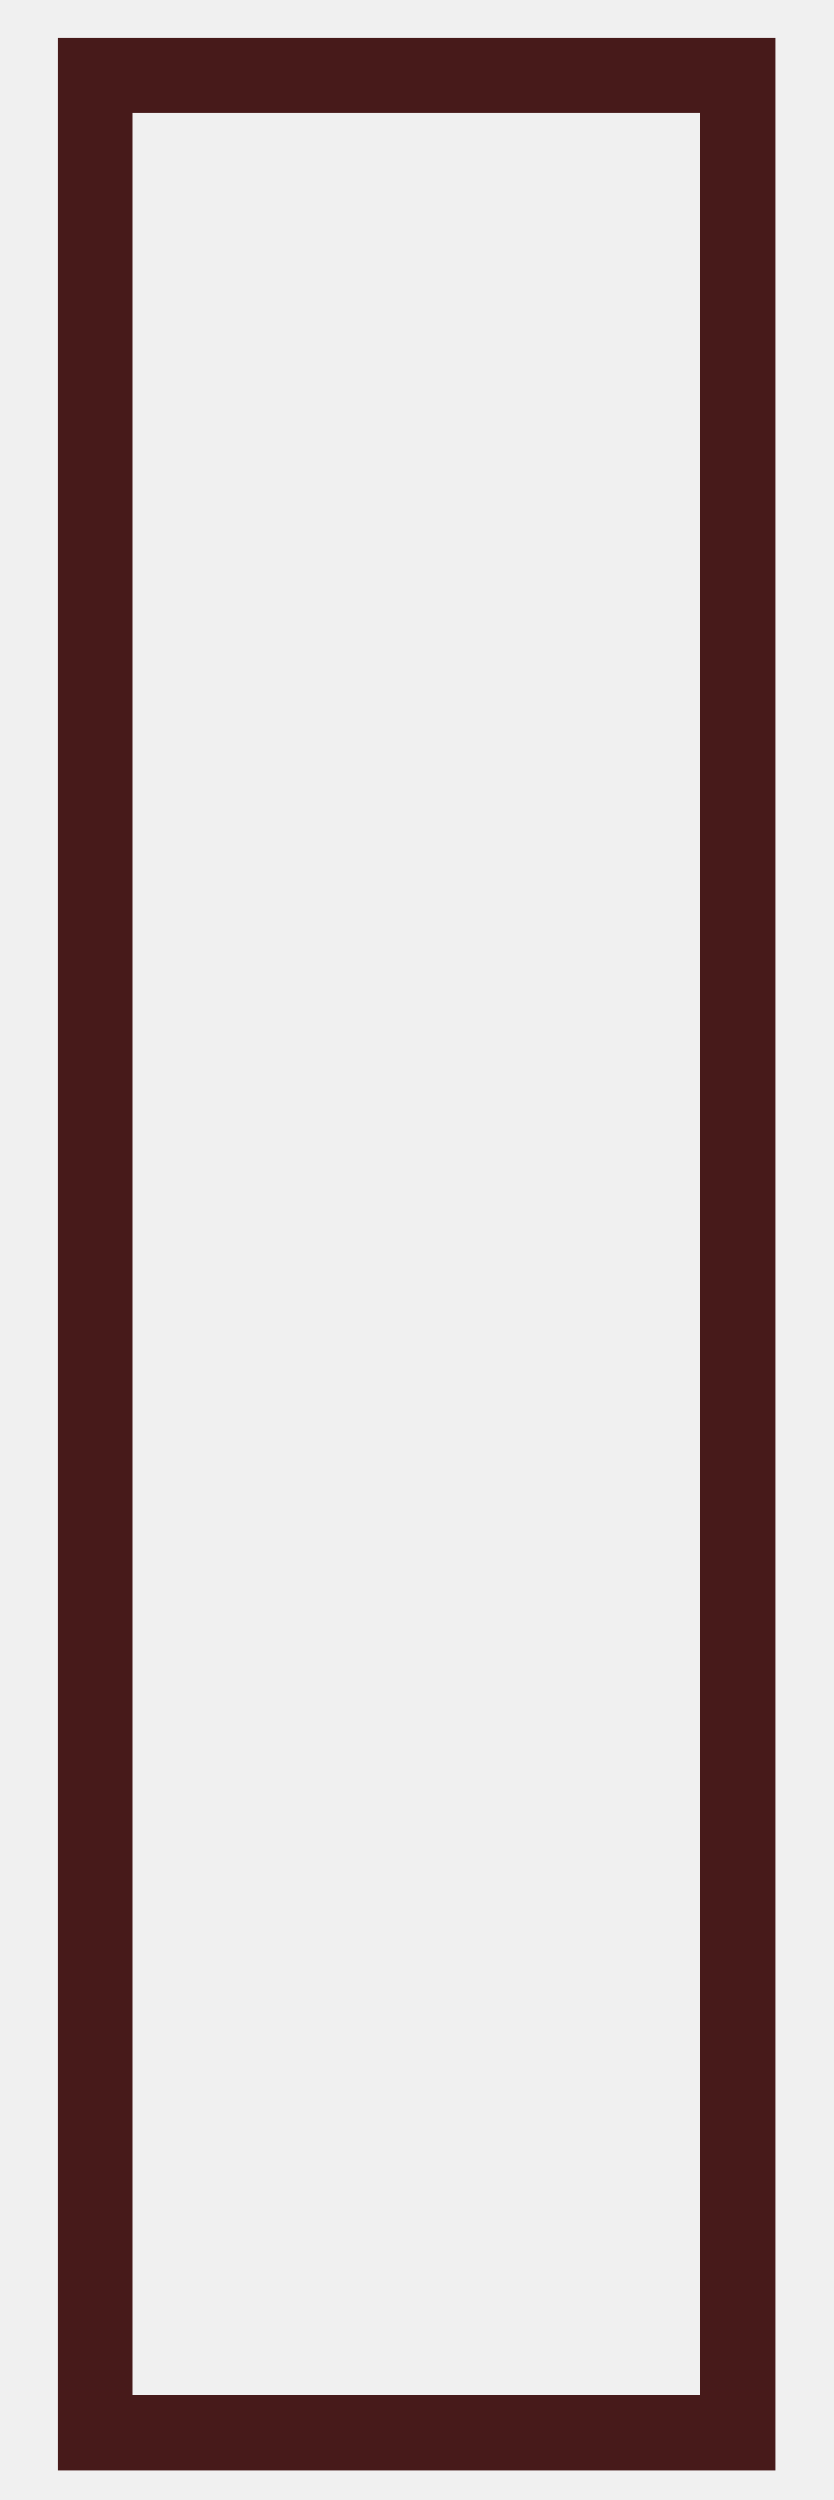
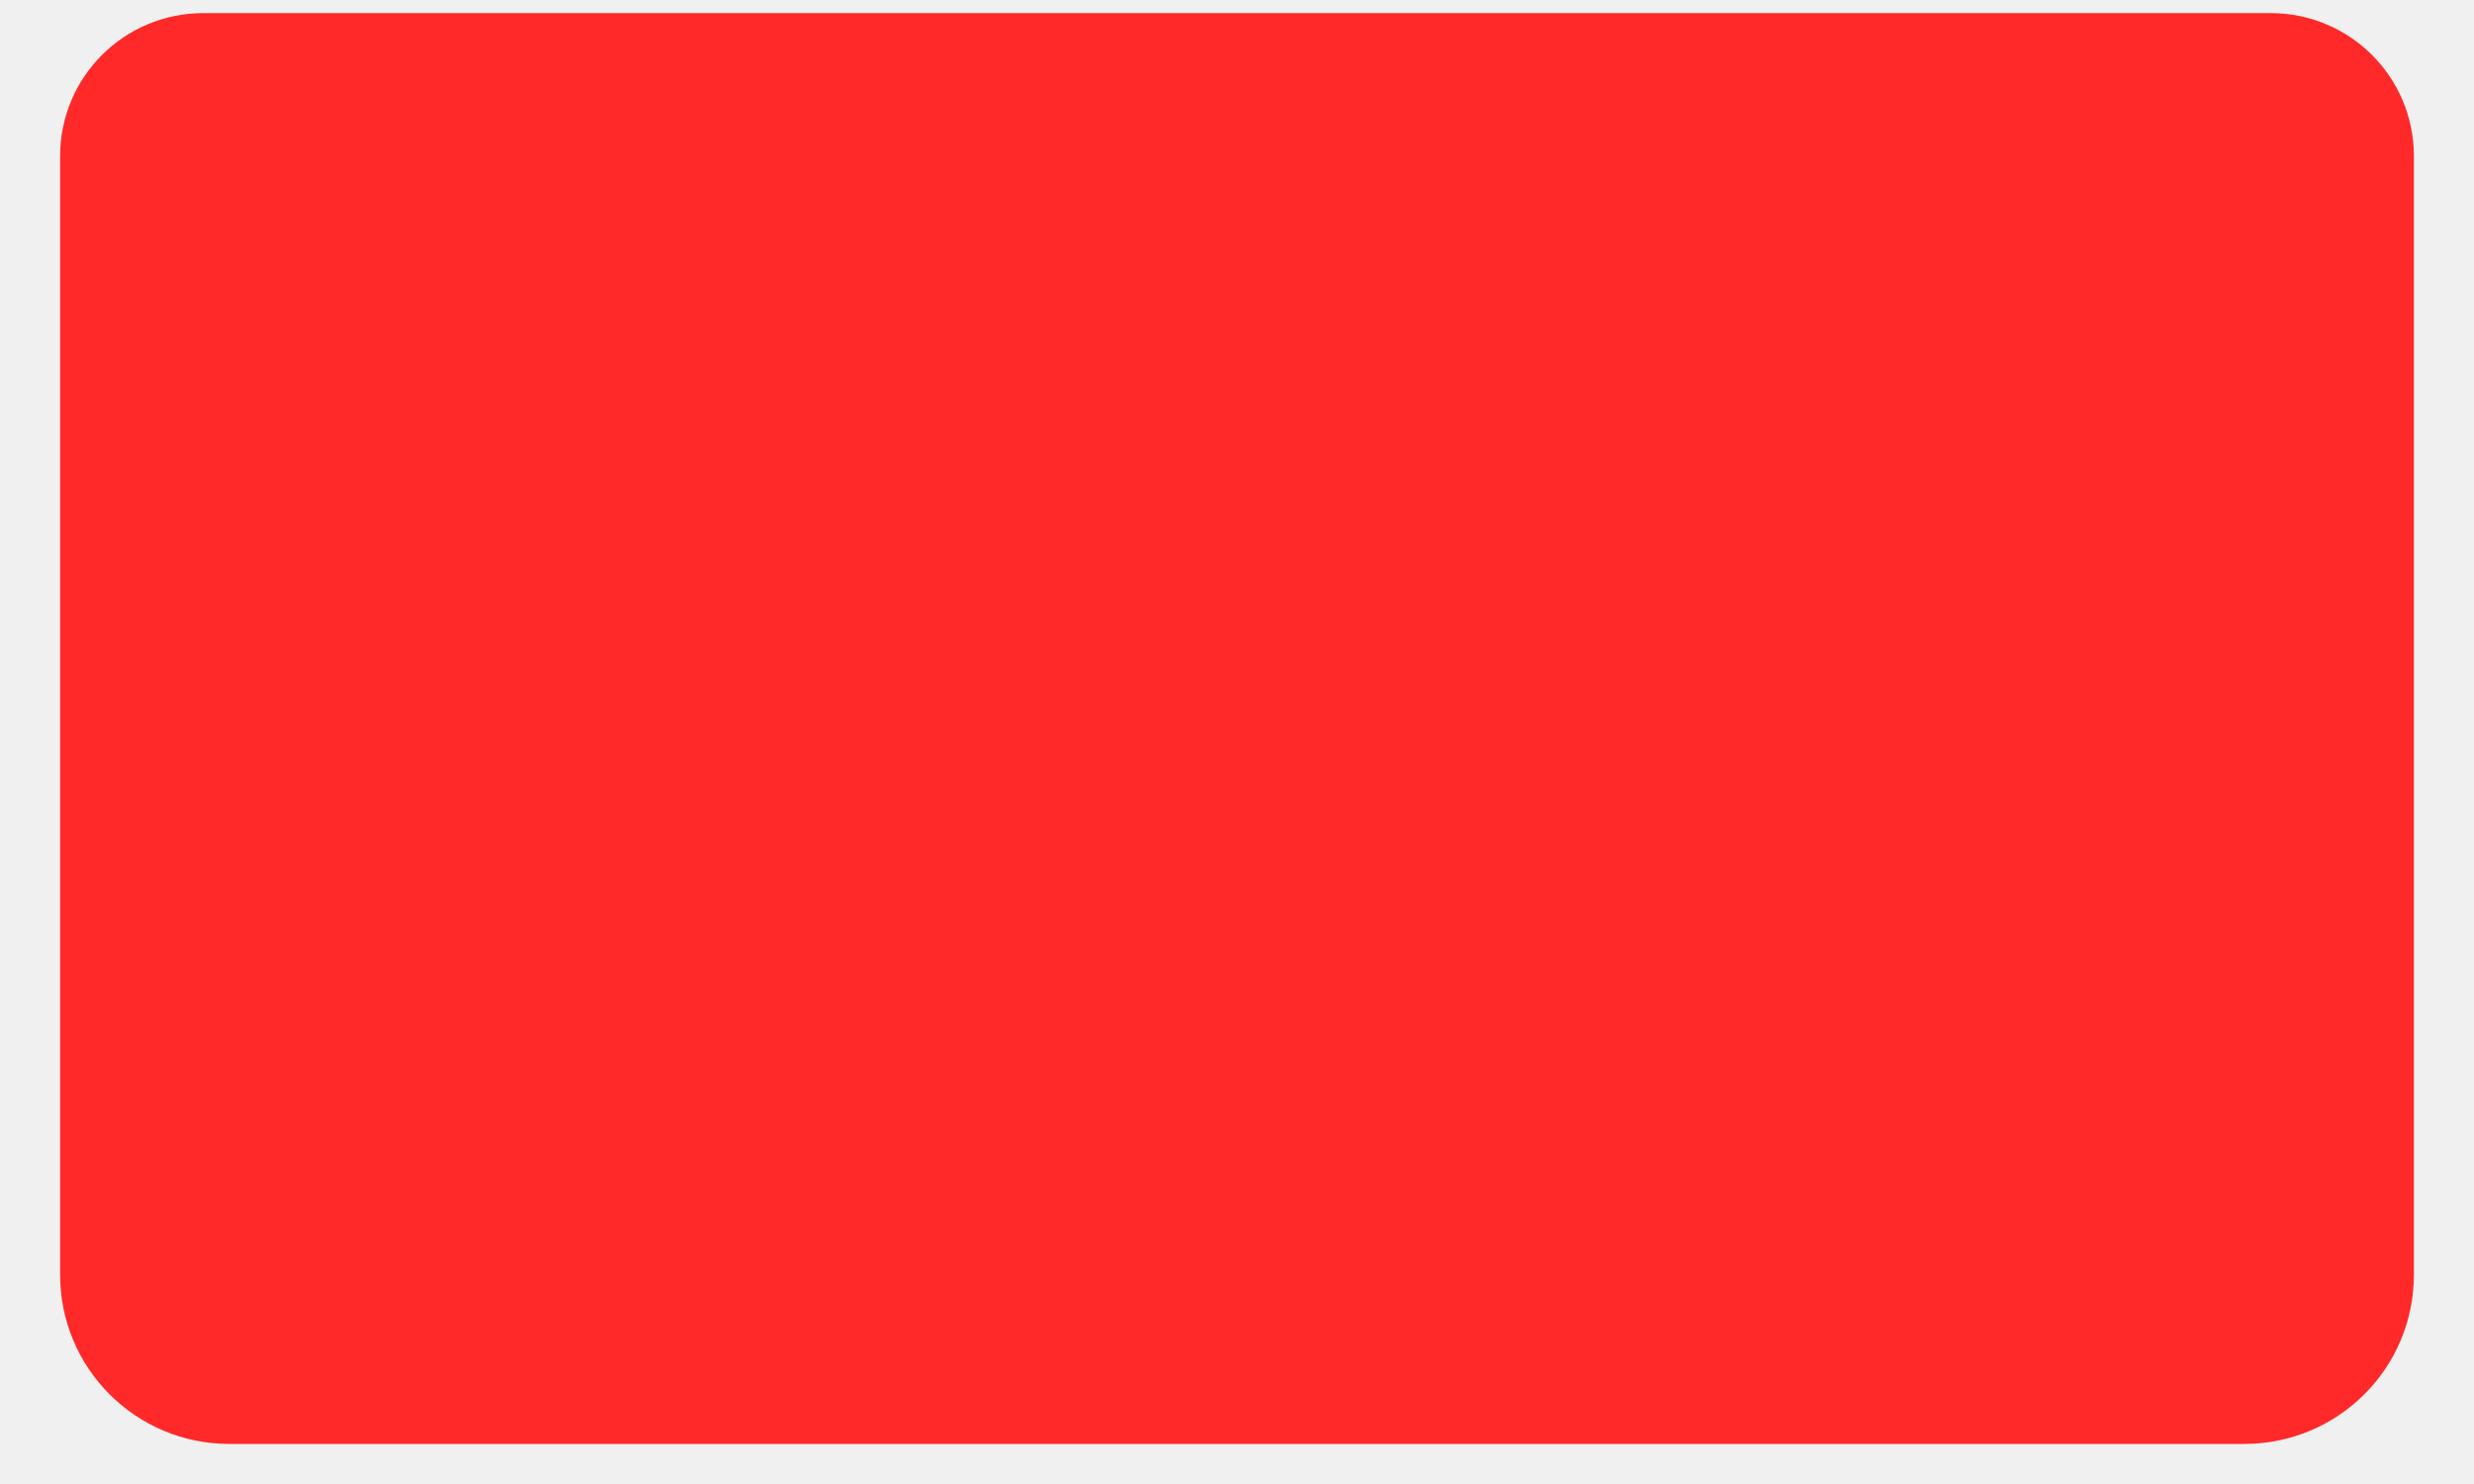
- <svg xmlns="http://www.w3.org/2000/svg" version="1.1" width="2px" height="6px">
+ <svg xmlns="http://www.w3.org/2000/svg" version="1.1" width="10px" height="6px">
  <defs>
    <pattern id="BGPattern" patternUnits="userSpaceOnUse" alignment="0 0" imageRepeat="None" />
-     <mask fill="white" id="Clip4285">
-       <path d="M 1.861 0.091  L 1.861 5.929  L 0.139 5.929  L 0.139 0.091  L 1.861 0.091  Z M 0.318 0.271  L 0.318 5.748  L 1.68 5.748  L 1.68 0.271  L 0.318 0.271  Z " fill-rule="evenodd" />
+     <mask fill="white" id="Clip5393">
+       <path d="M 9.757 5.154  C 9.757 5.532  9.451 5.837  9.073 5.838  L 0.927 5.838  C 0.549 5.838  0.243 5.532  0.243 5.154  L 0.243 0.631  C 0.243 0.311  0.502 0.053  0.822 0.053  L 9.178 0.053  C 9.498 0.053  9.757 0.311  9.757 0.631  L 9.757 5.154  Z " fill-rule="evenodd" />
    </mask>
  </defs>
-   <g transform="matrix(1 0 0 1 -689 -1245 )">
-     <path d="M 1.861 0.091  L 1.861 5.929  L 0.139 5.929  L 0.139 0.091  L 1.861 0.091  Z M 0.318 0.271  L 0.318 5.748  L 1.68 5.748  L 1.68 0.271  L 0.318 0.271  Z " fill-rule="nonzero" fill="rgba(71, 26, 26, 1)" stroke="none" transform="matrix(1 0 0 1 689 1245 )" class="fill" />
-     <path d="M 1.861 0.091  L 1.861 5.929  L 0.139 5.929  L 0.139 0.091  L 1.861 0.091  Z " stroke-width="0" stroke-dasharray="0" stroke="rgba(255, 255, 255, 0)" fill="none" transform="matrix(1 0 0 1 689 1245 )" class="stroke" mask="url(#Clip4285)" />
-     <path d="M 0.318 0.271  L 0.318 5.748  L 1.68 5.748  L 1.68 0.271  L 0.318 0.271  Z " stroke-width="0" stroke-dasharray="0" stroke="rgba(255, 255, 255, 0)" fill="none" transform="matrix(1 0 0 1 689 1245 )" class="stroke" mask="url(#Clip4285)" />
+   <g transform="matrix(1 0 0 1 -685 -1245 )">
+     <path d="M 9.757 5.154  C 9.757 5.532  9.451 5.837  9.073 5.838  L 0.927 5.838  C 0.549 5.838  0.243 5.532  0.243 5.154  L 0.243 0.631  C 0.243 0.311  0.502 0.053  0.822 0.053  L 9.178 0.053  C 9.498 0.053  9.757 0.311  9.757 0.631  L 9.757 5.154  Z " fill-rule="nonzero" fill="rgba(255, 41, 41, 1)" stroke="none" transform="matrix(1 0 0 1 685 1245 )" class="fill" />
+     <path d="M 9.757 5.154  C 9.757 5.532  9.451 5.837  9.073 5.838  L 0.927 5.838  C 0.549 5.838  0.243 5.532  0.243 5.154  L 0.243 0.631  C 0.243 0.311  0.502 0.053  0.822 0.053  L 9.178 0.053  C 9.498 0.053  9.757 0.311  9.757 0.631  L 9.757 5.154  Z " stroke-width="0" stroke-dasharray="0" stroke="rgba(255, 255, 255, 0)" fill="none" transform="matrix(1 0 0 1 685 1245 )" class="stroke" mask="url(#Clip5393)" />
  </g>
</svg>
